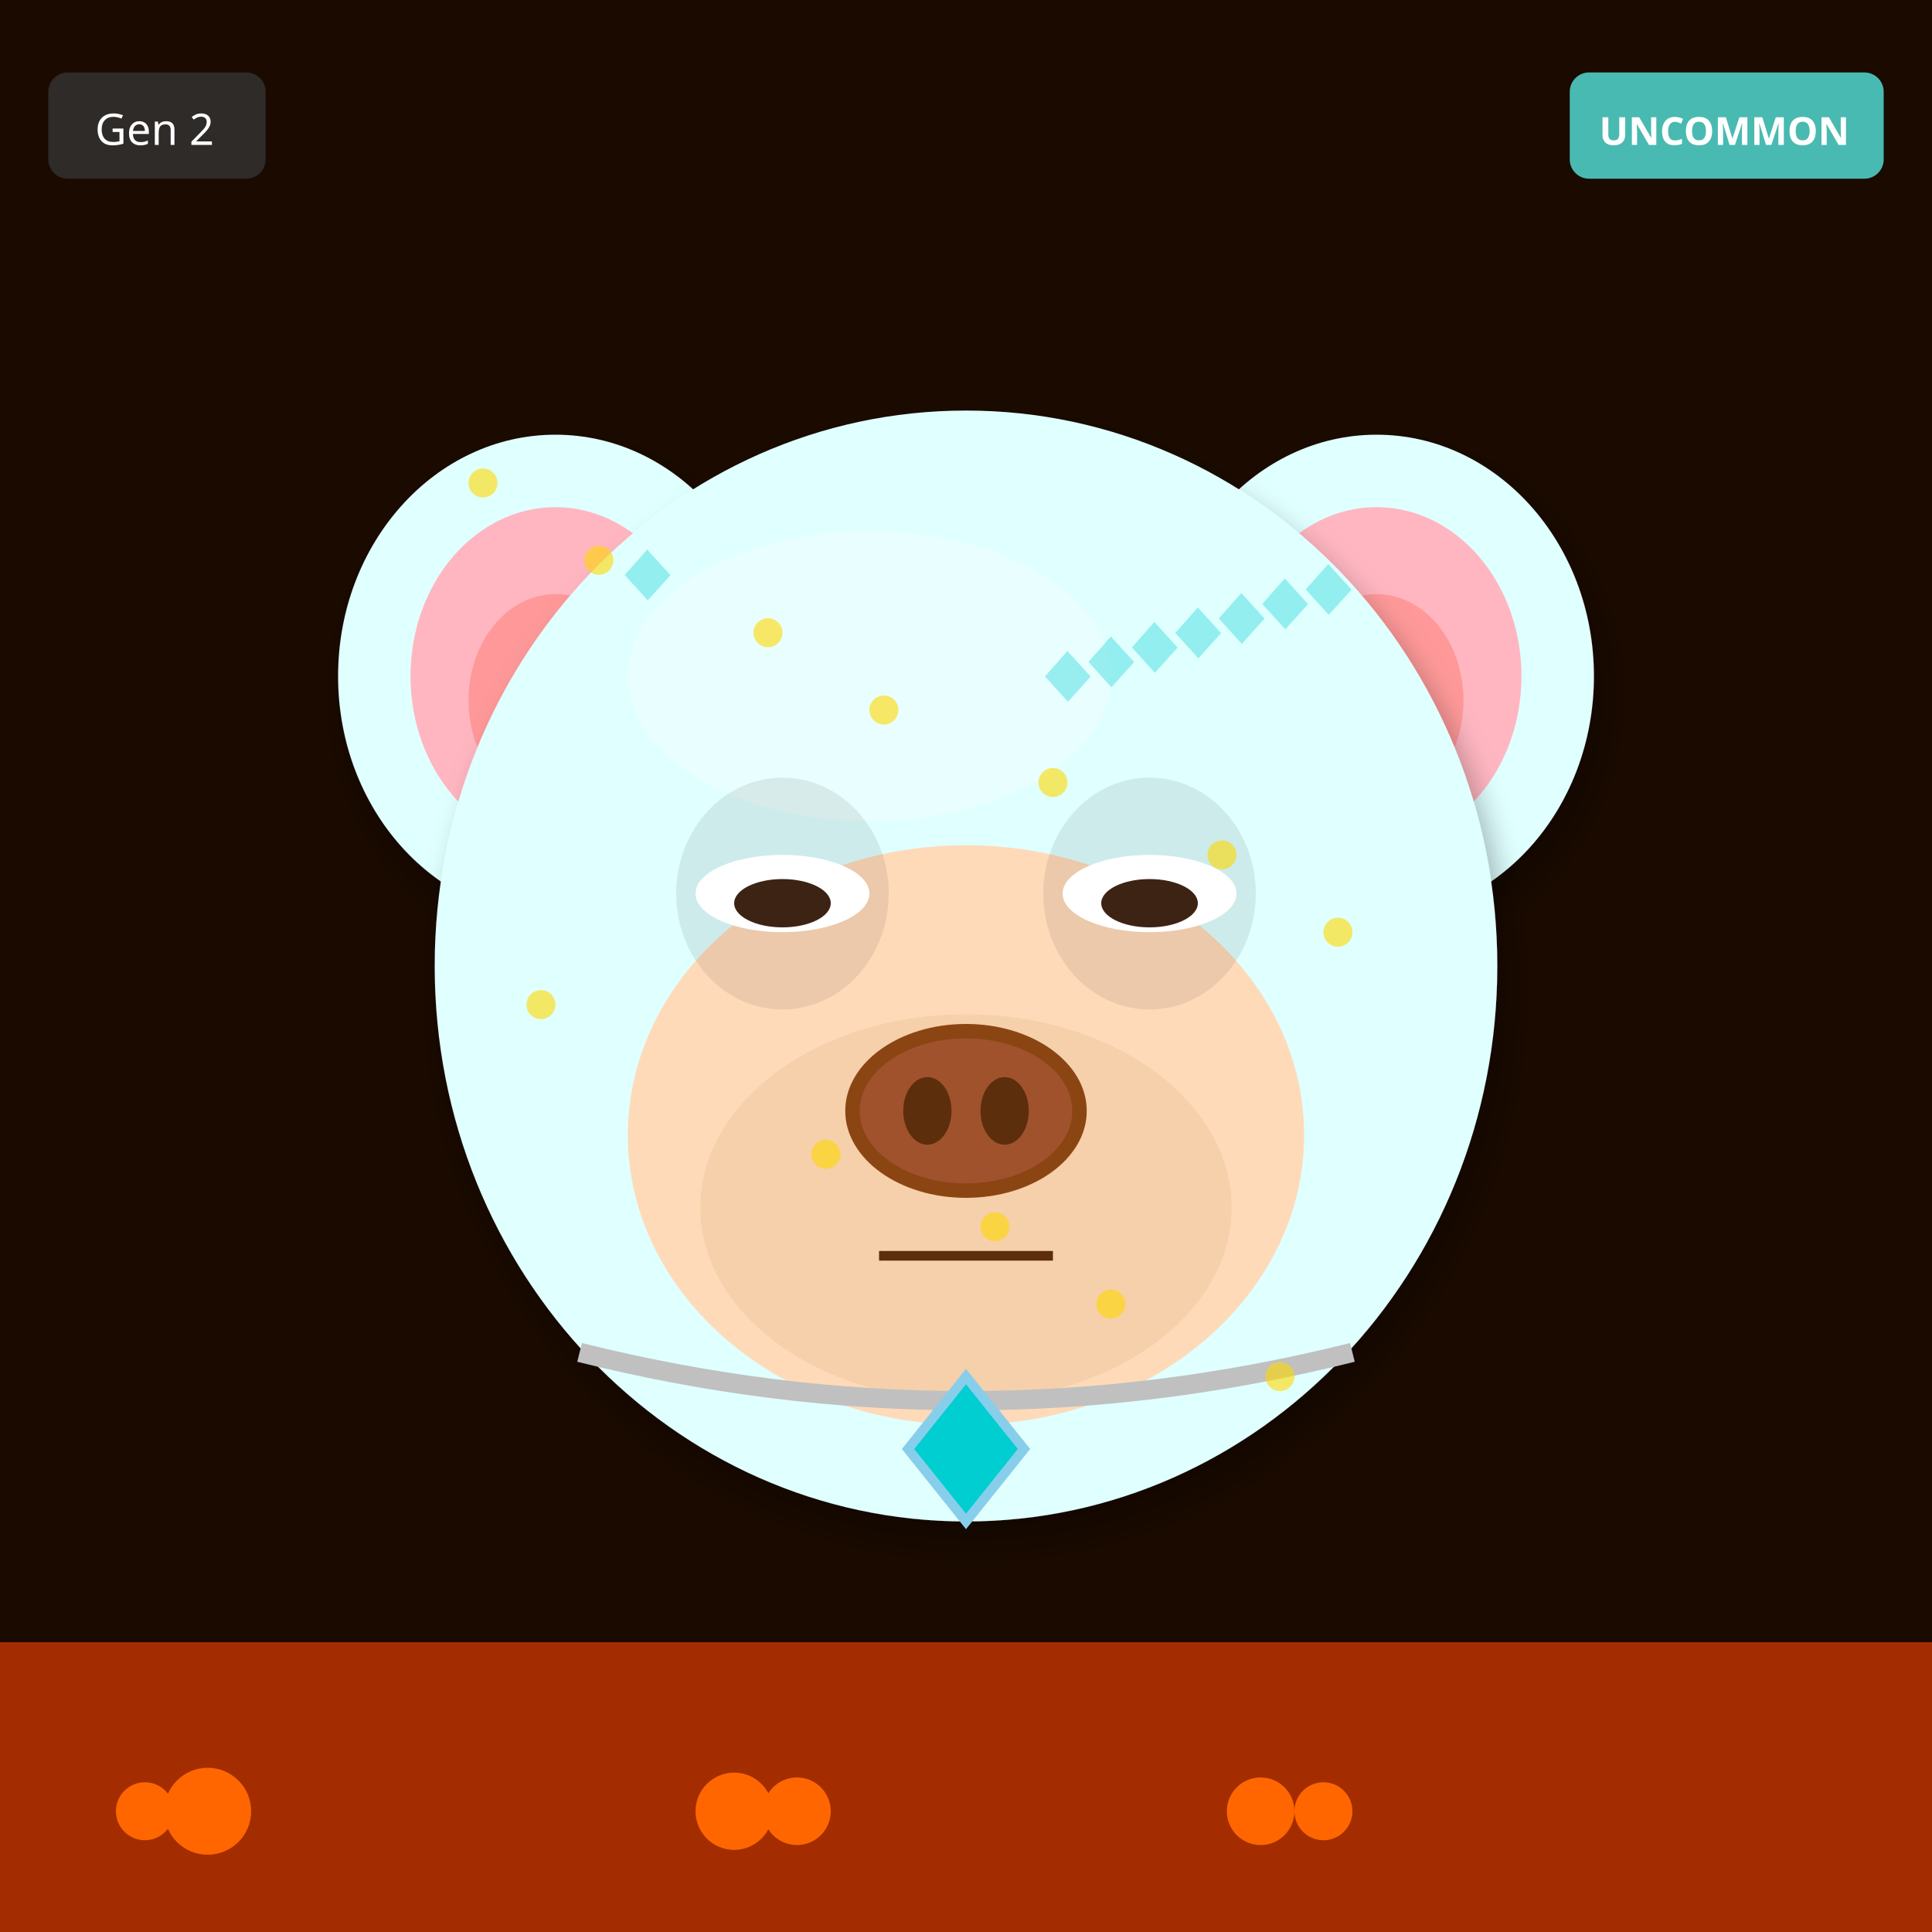
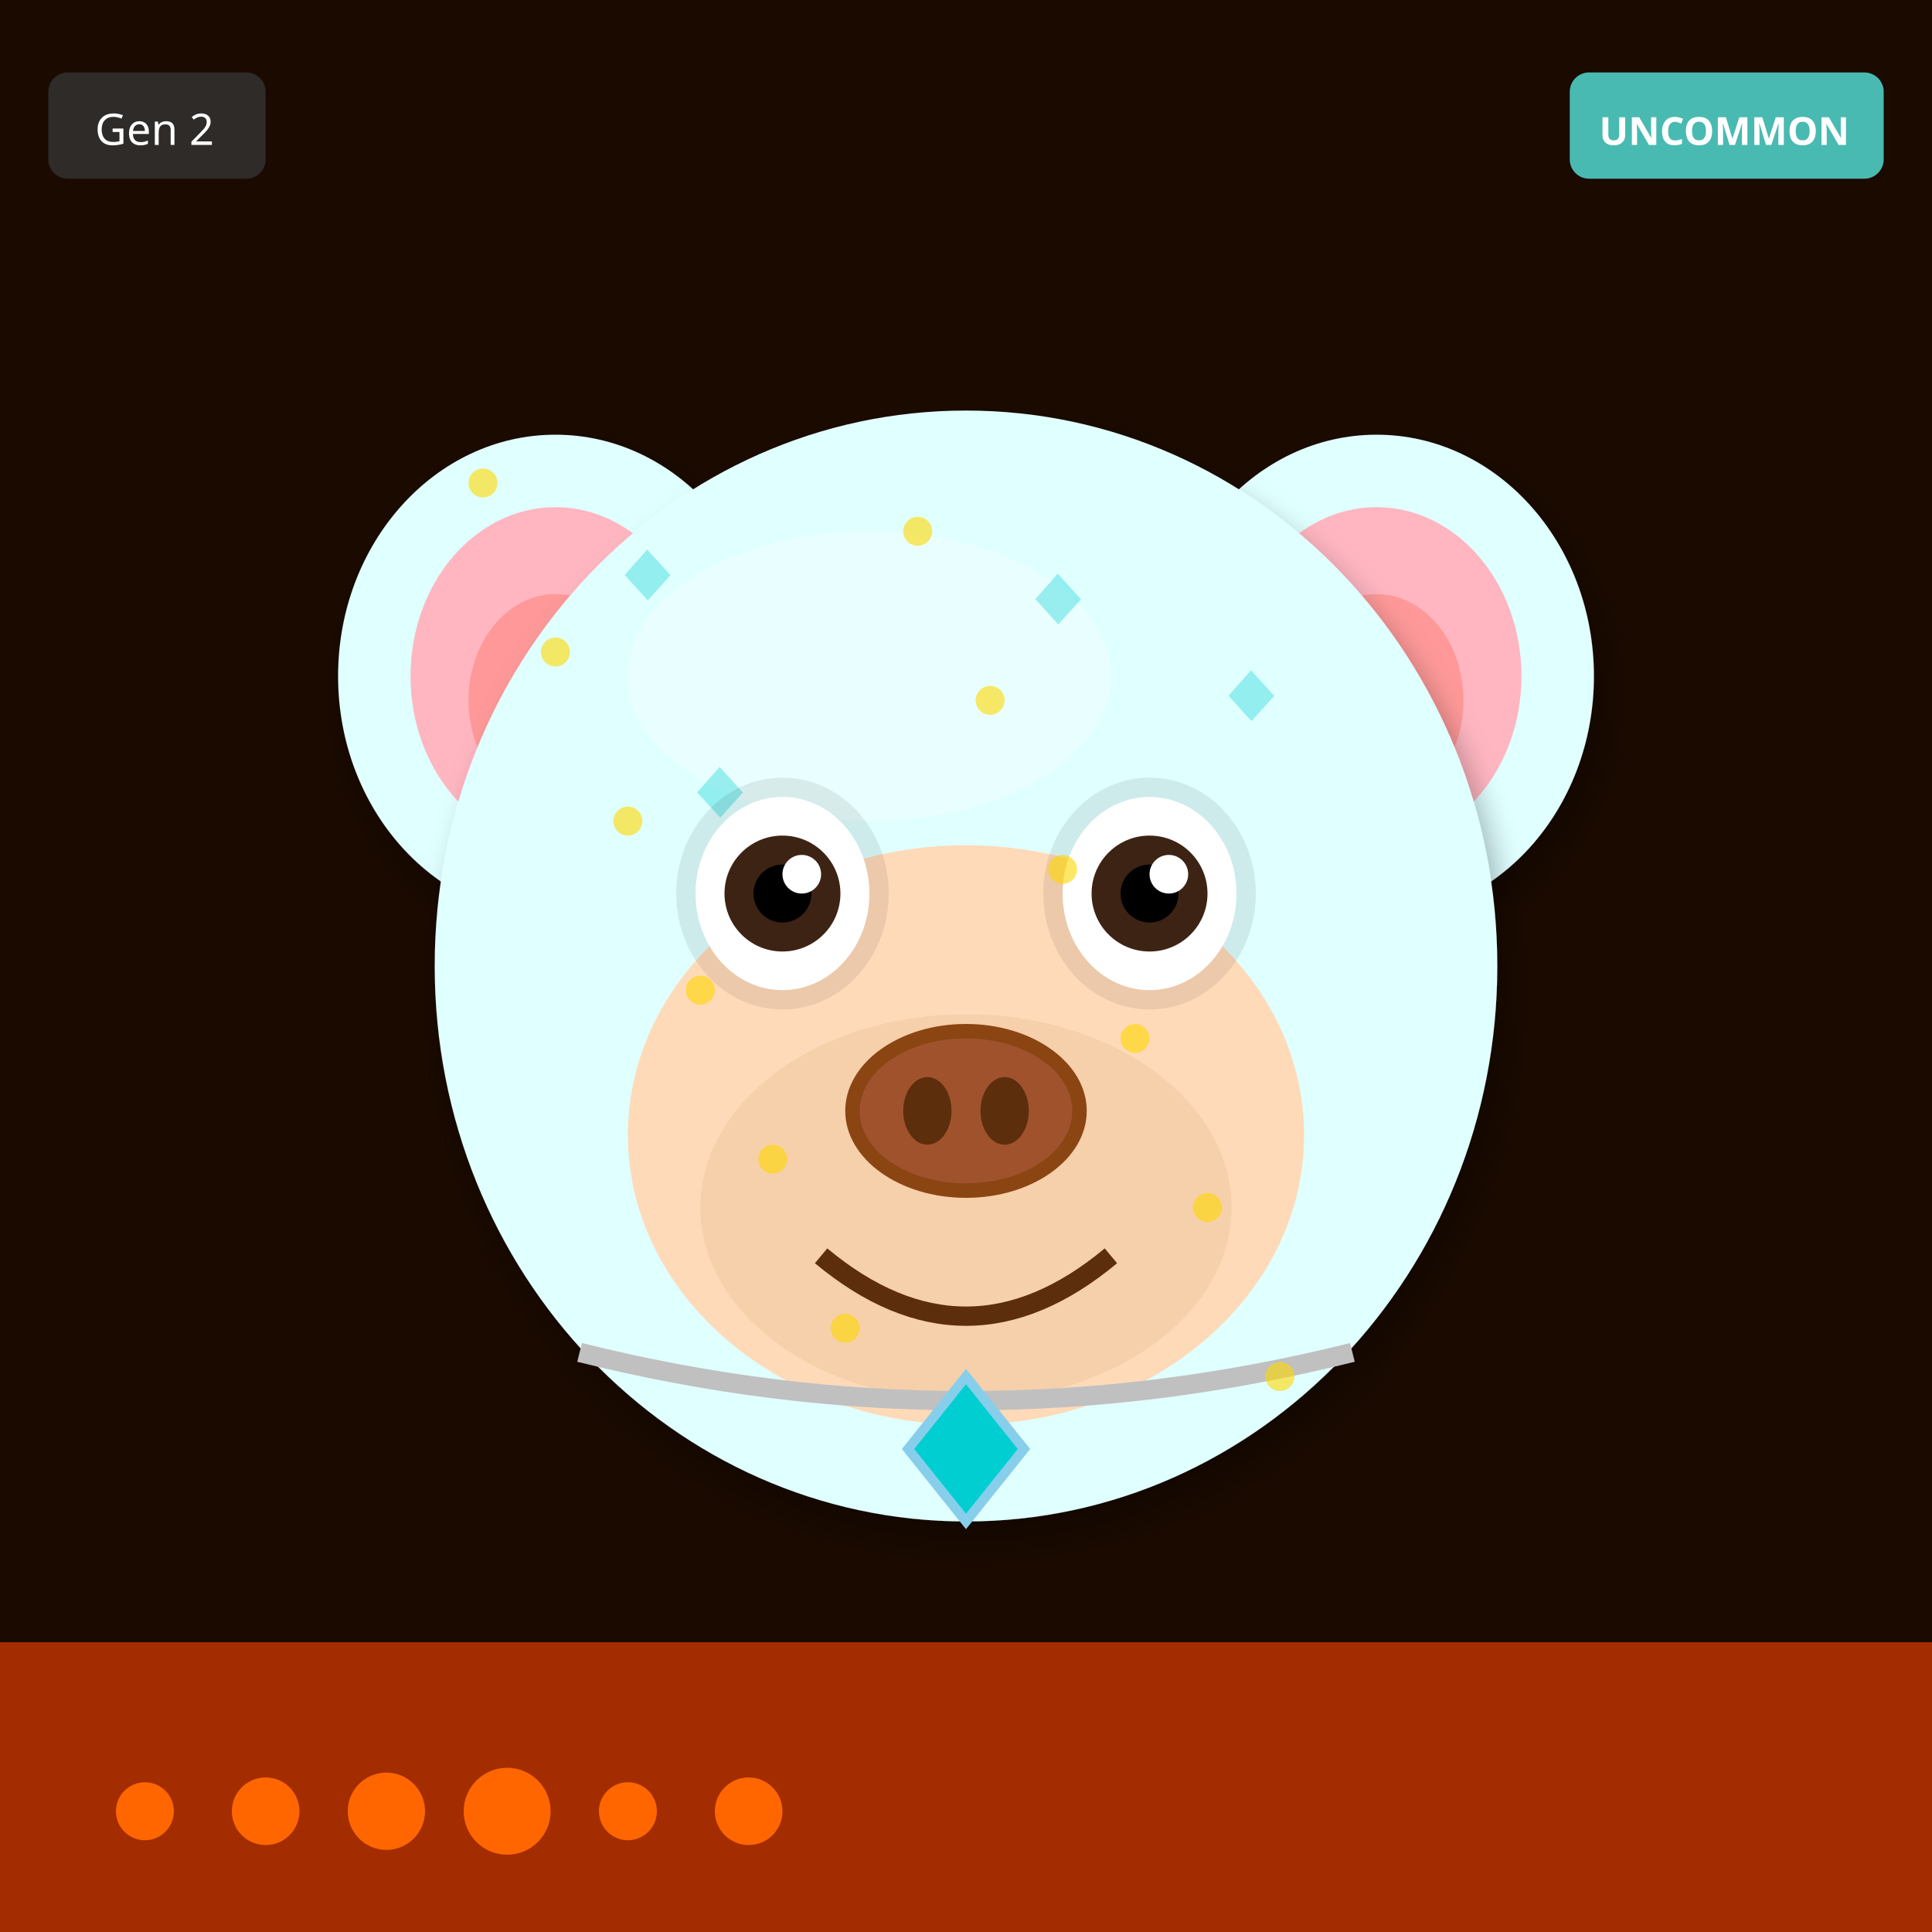
<svg xmlns="http://www.w3.org/2000/svg" width="400" height="400" viewBox="0 0 400 400">
  <defs>
    <filter id="shadow" x="-20%" y="-20%" width="140%" height="140%">
      <feDropShadow dx="2" dy="4" stdDeviation="3" flood-opacity="0.3" />
    </filter>
    <filter id="glow" x="-50%" y="-50%" width="200%" height="200%">
      <feGaussianBlur stdDeviation="8" result="blur" />
      <feMerge>
        <feMergeNode in="blur" />
        <feMergeNode in="SourceGraphic" />
      </feMerge>
    </filter>
    <linearGradient id="rainbow-body" x1="0%" y1="0%" x2="100%" y2="100%">
      <stop offset="0%" stop-color="#FF6B6B" />
      <stop offset="25%" stop-color="#FFE66D" />
      <stop offset="50%" stop-color="#4ECDC4" />
      <stop offset="75%" stop-color="#45B7D1" />
      <stop offset="100%" stop-color="#DDA0DD" />
    </linearGradient>
    <radialGradient id="galaxy-body" cx="30%" cy="30%">
      <stop offset="0%" stop-color="#E6E6FA" />
      <stop offset="50%" stop-color="#9370DB" />
      <stop offset="100%" stop-color="#1A0033" />
    </radialGradient>
    <linearGradient id="holo-body" x1="0%" y1="0%" x2="100%" y2="100%">
      <stop offset="0%" stop-color="#FF00FF" />
      <stop offset="50%" stop-color="#00FFFF" />
      <stop offset="100%" stop-color="#FFFF00" />
    </linearGradient>
    <linearGradient id="sky-gradient" x1="0%" y1="0%" x2="0%" y2="100%">
      <stop offset="0%" stop-color="#87CEEB" />
      <stop offset="100%" stop-color="#E0F4FF" />
    </linearGradient>
    <linearGradient id="grass-gradient" x1="0%" y1="0%" x2="0%" y2="100%">
      <stop offset="0%" stop-color="#90EE90" />
      <stop offset="100%" stop-color="#228B22" />
    </linearGradient>
    <linearGradient id="sunset-gradient" x1="0%" y1="0%" x2="0%" y2="100%">
      <stop offset="0%" stop-color="#FF6B6B" />
      <stop offset="50%" stop-color="#FFE66D" />
      <stop offset="100%" stop-color="#4ECDC4" />
    </linearGradient>
    <linearGradient id="aurora-gradient" x1="0%" y1="0%" x2="100%" y2="100%">
      <stop offset="0%" stop-color="#0D1B2A" />
      <stop offset="30%" stop-color="#00FF7F" />
      <stop offset="70%" stop-color="#FF00FF" />
      <stop offset="100%" stop-color="#0D1B2A" />
    </linearGradient>
    <radialGradient id="multiverse-gradient" cx="50%" cy="50%">
      <stop offset="0%" stop-color="#FFD700" />
      <stop offset="40%" stop-color="#FF00FF" />
      <stop offset="70%" stop-color="#00FFFF" />
      <stop offset="100%" stop-color="#000" />
    </radialGradient>
    <linearGradient id="rift-gradient" x1="0%" y1="0%" x2="100%" y2="100%">
      <stop offset="0%" stop-color="#000" />
      <stop offset="30%" stop-color="#9400D3" />
      <stop offset="50%" stop-color="#00FFFF" />
      <stop offset="70%" stop-color="#9400D3" />
      <stop offset="100%" stop-color="#000" />
    </linearGradient>
    <linearGradient id="heaven-gradient" x1="0%" y1="0%" x2="0%" y2="100%">
      <stop offset="0%" stop-color="#FFF" />
      <stop offset="50%" stop-color="#FFD700" stop-opacity="0.3" />
      <stop offset="100%" stop-color="#F0F8FF" />
    </linearGradient>
    <clipPath id="head-clip">
      <ellipse cx="200" cy="200" rx="110" ry="115" />
    </clipPath>
  </defs>
  <rect width="400" height="400" fill="#1A0A00" />
  <rect x="0" y="340" width="400" height="60" fill="#FF4500" opacity="0.6" />
  <circle cx="30" cy="375" r="6" fill="#FF6600" />
-   <circle cx="261" cy="375" r="7" fill="#FF6600" />
-   <circle cx="152" cy="375" r="8" fill="#FF6600" />
-   <circle cx="43" cy="375" r="9" fill="#FF6600" />
-   <circle cx="274" cy="375" r="6" fill="#FF6600" />
-   <circle cx="165" cy="375" r="7" fill="#FF6600" />
+   <circle cx="55" cy="375" r="7" fill="#FF6600" />
+   <circle cx="80" cy="375" r="8" fill="#FF6600" />
+   <circle cx="105" cy="375" r="9" fill="#FF6600" />
+   <circle cx="130" cy="375" r="6" fill="#FF6600" />
+   <circle cx="155" cy="375" r="7" fill="#FF6600" />
  <ellipse cx="115" cy="140" rx="45" ry="50" fill="#E0FFFF" filter="url(#shadow)" />
  <ellipse cx="115" cy="140" rx="30" ry="35" fill="#FFB6C1" />
  <ellipse cx="115" cy="145" rx="18" ry="22" fill="#FF9999" />
  <ellipse cx="285" cy="140" rx="45" ry="50" fill="#E0FFFF" filter="url(#shadow)" />
  <ellipse cx="285" cy="140" rx="30" ry="35" fill="#FFB6C1" />
  <ellipse cx="285" cy="145" rx="18" ry="22" fill="#FF9999" />
  <ellipse cx="200" cy="200" rx="110" ry="115" fill="#E0FFFF" filter="url(#shadow)" />
  <ellipse cx="180" cy="140" rx="50" ry="30" fill="#FFFFFF" opacity="0.3" />
  <g clip-path="url(#head-clip)">
    <text x="125" y="125" font-size="18" fill="#00CED1" opacity="0.35">◆</text>
-     <text x="266" y="128" font-size="18" fill="#00CED1" opacity="0.35">◆</text>
-     <text x="257" y="131" font-size="18" fill="#00CED1" opacity="0.35">◆</text>
-     <text x="248" y="134" font-size="18" fill="#00CED1" opacity="0.35">◆</text>
-     <text x="239" y="137" font-size="18" fill="#00CED1" opacity="0.35">◆</text>
-     <text x="230" y="140" font-size="18" fill="#00CED1" opacity="0.35">◆</text>
-     <text x="221" y="143" font-size="18" fill="#00CED1" opacity="0.35">◆</text>
-     <text x="212" y="146" font-size="18" fill="#00CED1" opacity="0.35">◆</text>
+     <text x="180" y="190" font-size="18" fill="#00CED1" opacity="0.35">◆</text>
+     <text x="235" y="255" font-size="18" fill="#00CED1" opacity="0.35">◆</text>
+     <text x="140" y="170" font-size="18" fill="#00CED1" opacity="0.35">◆</text>
+     <text x="195" y="235" font-size="18" fill="#00CED1" opacity="0.35">◆</text>
+     <text x="250" y="150" font-size="18" fill="#00CED1" opacity="0.35">◆</text>
+     <text x="155" y="215" font-size="18" fill="#00CED1" opacity="0.35">◆</text>
+     <text x="210" y="130" font-size="18" fill="#00CED1" opacity="0.35">◆</text>
  </g>
  <ellipse cx="200" cy="235" rx="70" ry="60" fill="#FFDAB9" />
  <ellipse cx="200" cy="250" rx="55" ry="40" fill="#DEB887" opacity="0.3" />
  <ellipse cx="162" cy="185" rx="22" ry="24" fill="#000" opacity="0.08" />
  <ellipse cx="238" cy="185" rx="22" ry="24" fill="#000" opacity="0.08" />
-   <ellipse cx="162" cy="185" rx="18" ry="8" fill="white" />
-   <ellipse cx="162" cy="187" rx="10" ry="5" fill="#3D2314" />
-   <ellipse cx="238" cy="185" rx="18" ry="8" fill="white" />
-   <ellipse cx="238" cy="187" rx="10" ry="5" fill="#3D2314" />
+   <ellipse cx="162" cy="185" rx="18" ry="20" fill="white" />
+   <circle cx="162" cy="185" r="12" fill="#3D2314" />
+   <circle cx="162" cy="185" r="6" fill="#000" />
+   <circle cx="166" cy="181" r="4" fill="white" />
+   <ellipse cx="238" cy="185" rx="18" ry="20" fill="white" />
+   <circle cx="238" cy="185" r="12" fill="#3D2314" />
+   <circle cx="238" cy="185" r="6" fill="#000" />
+   <circle cx="242" cy="181" r="4" fill="white" />
  <g>
    <ellipse cx="200" cy="230" rx="25" ry="18" fill="#8B4513" />
    <ellipse cx="200" cy="230" rx="22" ry="15" fill="#A0522D" />
    <ellipse cx="192" cy="230" rx="5" ry="7" fill="#5D2E0C" />
    <ellipse cx="208" cy="230" rx="5" ry="7" fill="#5D2E0C" />
  </g>
-   <line x1="182" y1="260" x2="218" y2="260" stroke="#5D2E0C" stroke-width="2" />
+   <path d="M170 260 Q200 285 230 260" stroke="#5D2E0C" stroke-width="4" fill="none" />
  <path d="M120 280 Q200 300 280 280" stroke="#C0C0C0" stroke-width="4" fill="none" />
  <polygon points="200,285 212,300 200,315 188,300" fill="#00CED1" stroke="#87CEEB" stroke-width="2" />
  <circle cx="100" cy="100" r="3" fill="#FFD700" opacity="0.6" />
-   <circle cx="253" cy="177" r="3" fill="#FFD700" opacity="0.6" />
-   <circle cx="206" cy="254" r="3" fill="#FFD700" opacity="0.6" />
-   <circle cx="159" cy="131" r="3" fill="#FFD700" opacity="0.6" />
-   <circle cx="112" cy="208" r="3" fill="#FFD700" opacity="0.6" />
+   <circle cx="115" cy="135" r="3" fill="#FFD700" opacity="0.6" />
+   <circle cx="130" cy="170" r="3" fill="#FFD700" opacity="0.6" />
+   <circle cx="145" cy="205" r="3" fill="#FFD700" opacity="0.6" />
+   <circle cx="160" cy="240" r="3" fill="#FFD700" opacity="0.6" />
+   <circle cx="175" cy="275" r="3" fill="#FFD700" opacity="0.6" />
+   <circle cx="190" cy="110" r="3" fill="#FFD700" opacity="0.6" />
+   <circle cx="205" cy="145" r="3" fill="#FFD700" opacity="0.6" />
+   <circle cx="220" cy="180" r="3" fill="#FFD700" opacity="0.6" />
+   <circle cx="235" cy="215" r="3" fill="#FFD700" opacity="0.6" />
+   <circle cx="250" cy="250" r="3" fill="#FFD700" opacity="0.6" />
  <circle cx="265" cy="285" r="3" fill="#FFD700" opacity="0.6" />
-   <circle cx="218" cy="162" r="3" fill="#FFD700" opacity="0.6" />
-   <circle cx="171" cy="239" r="3" fill="#FFD700" opacity="0.6" />
-   <circle cx="124" cy="116" r="3" fill="#FFD700" opacity="0.6" />
-   <circle cx="277" cy="193" r="3" fill="#FFD700" opacity="0.6" />
-   <circle cx="230" cy="270" r="3" fill="#FFD700" opacity="0.6" />
-   <circle cx="183" cy="147" r="3" fill="#FFD700" opacity="0.6" />
  <g transform="translate(325, 15)">
    <rect width="65" height="22" rx="4" fill="#4ECDC4" opacity="0.9" />
    <text x="32" y="15" font-size="8" fill="#FFF" text-anchor="middle" font-family="sans-serif" font-weight="bold">UNCOMMON</text>
  </g>
  <g transform="translate(10, 15)">
    <rect width="45" height="22" rx="4" fill="#333" opacity="0.8" />
    <text x="22" y="15" font-size="9" fill="#FFF" text-anchor="middle" font-family="sans-serif">Gen 2</text>
  </g>
</svg>
